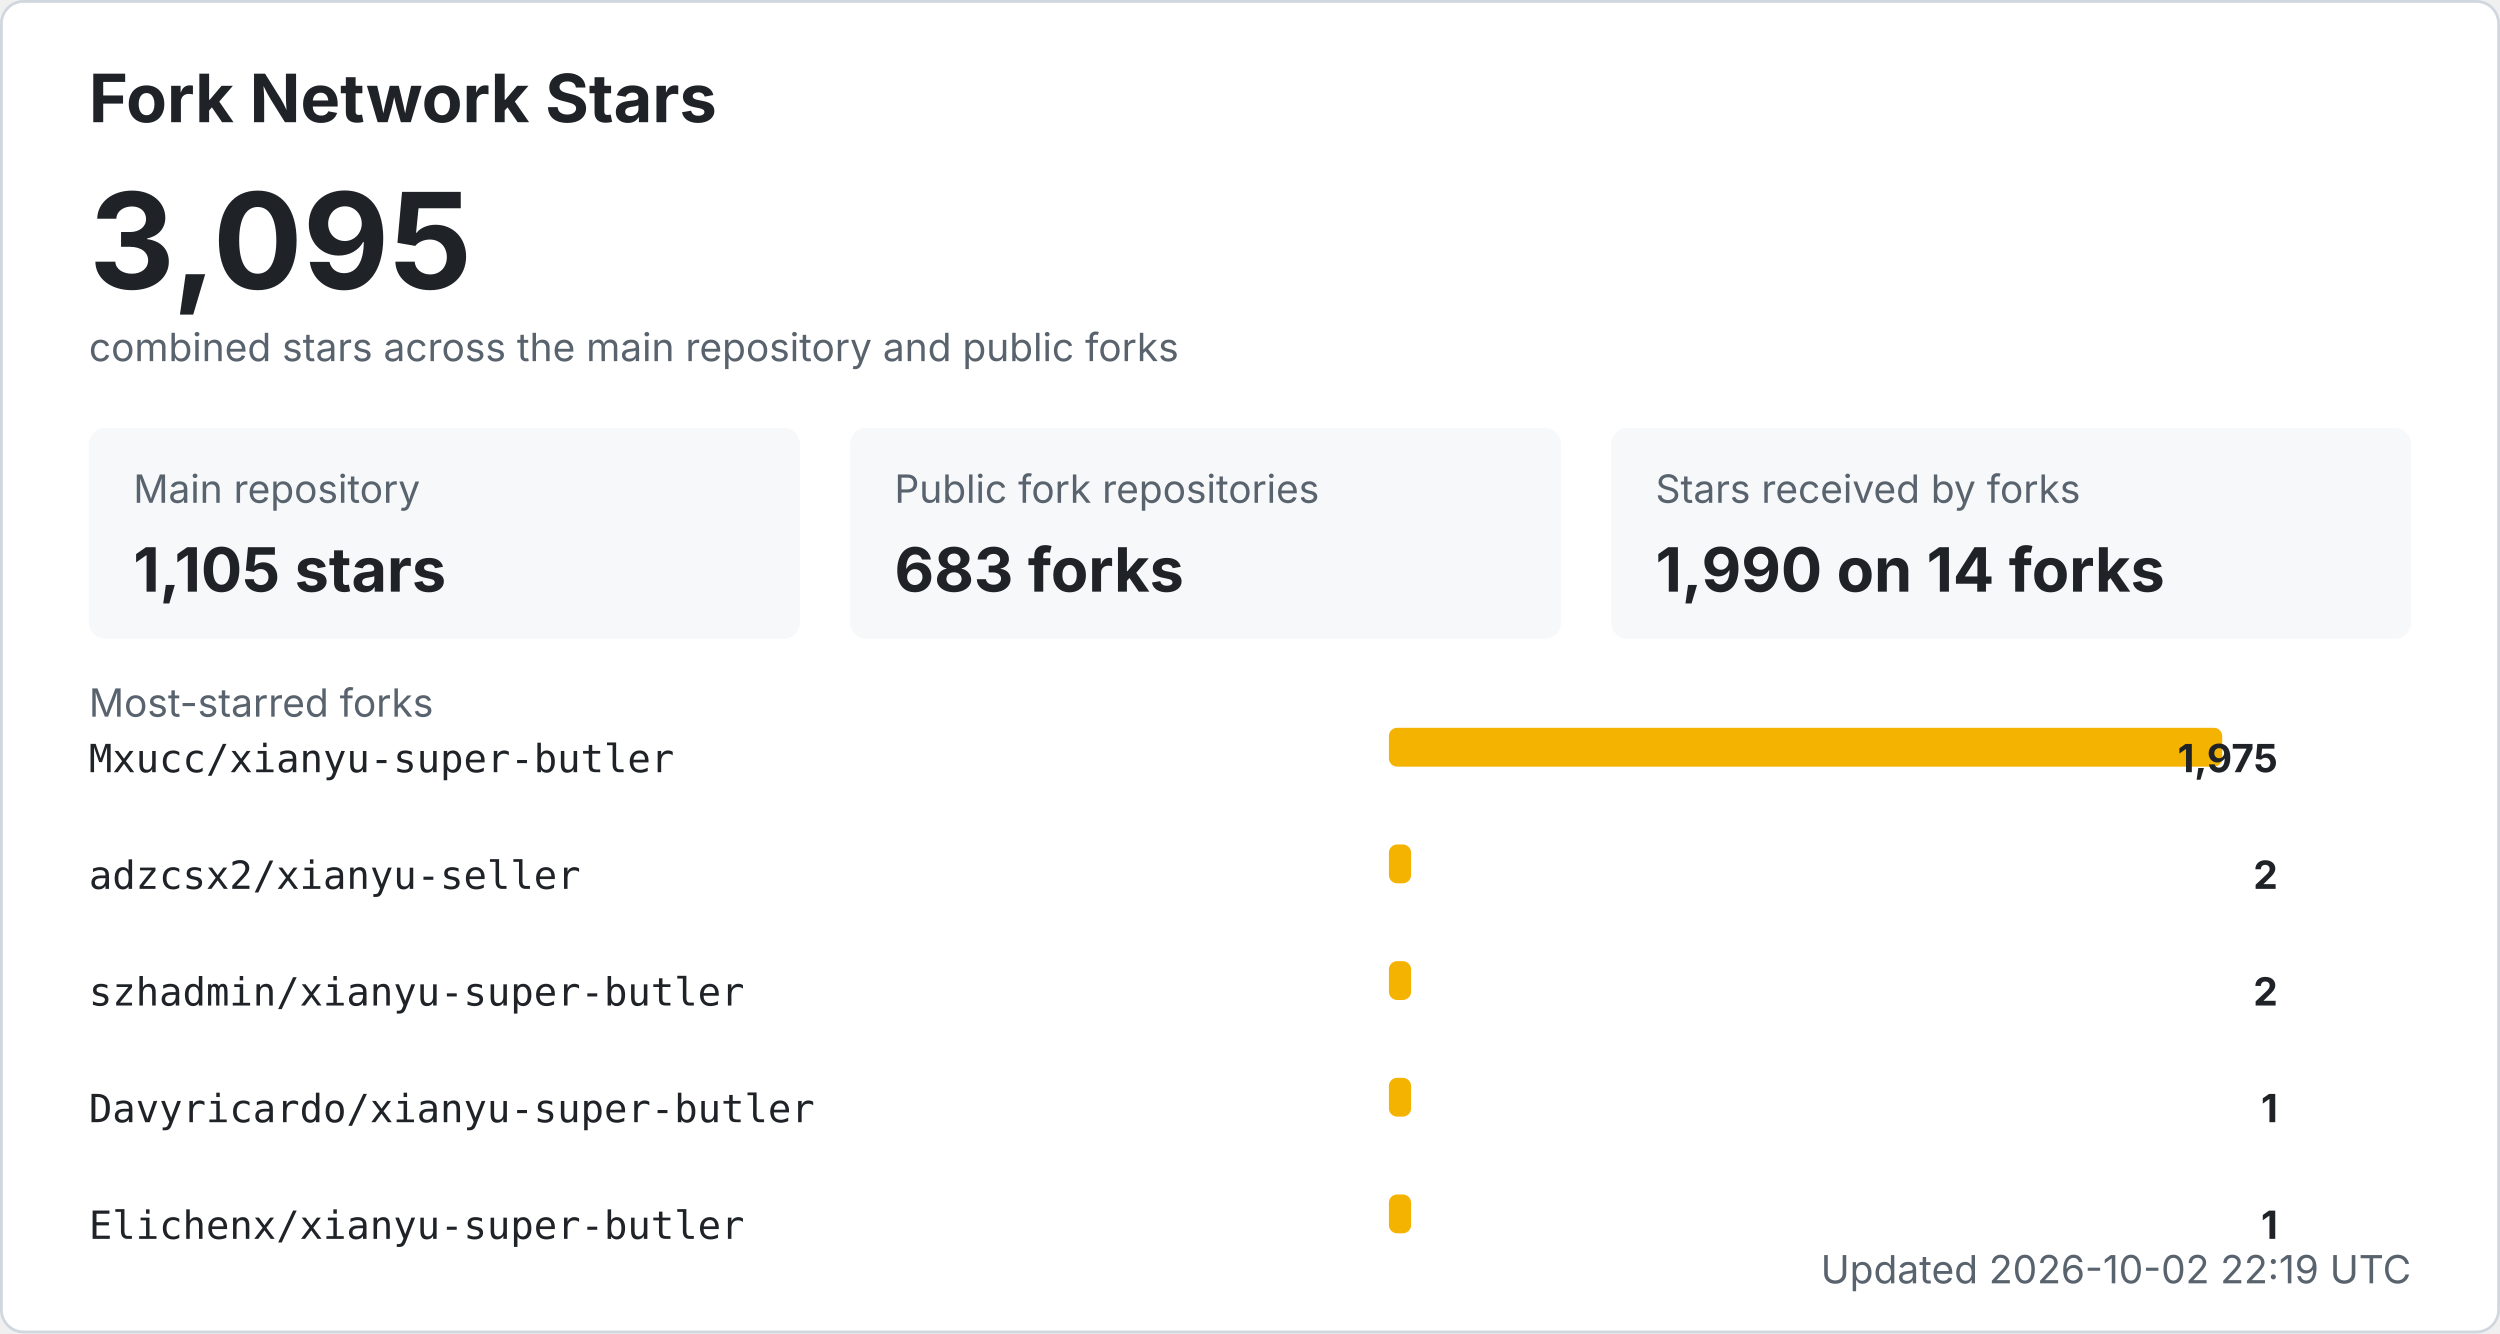
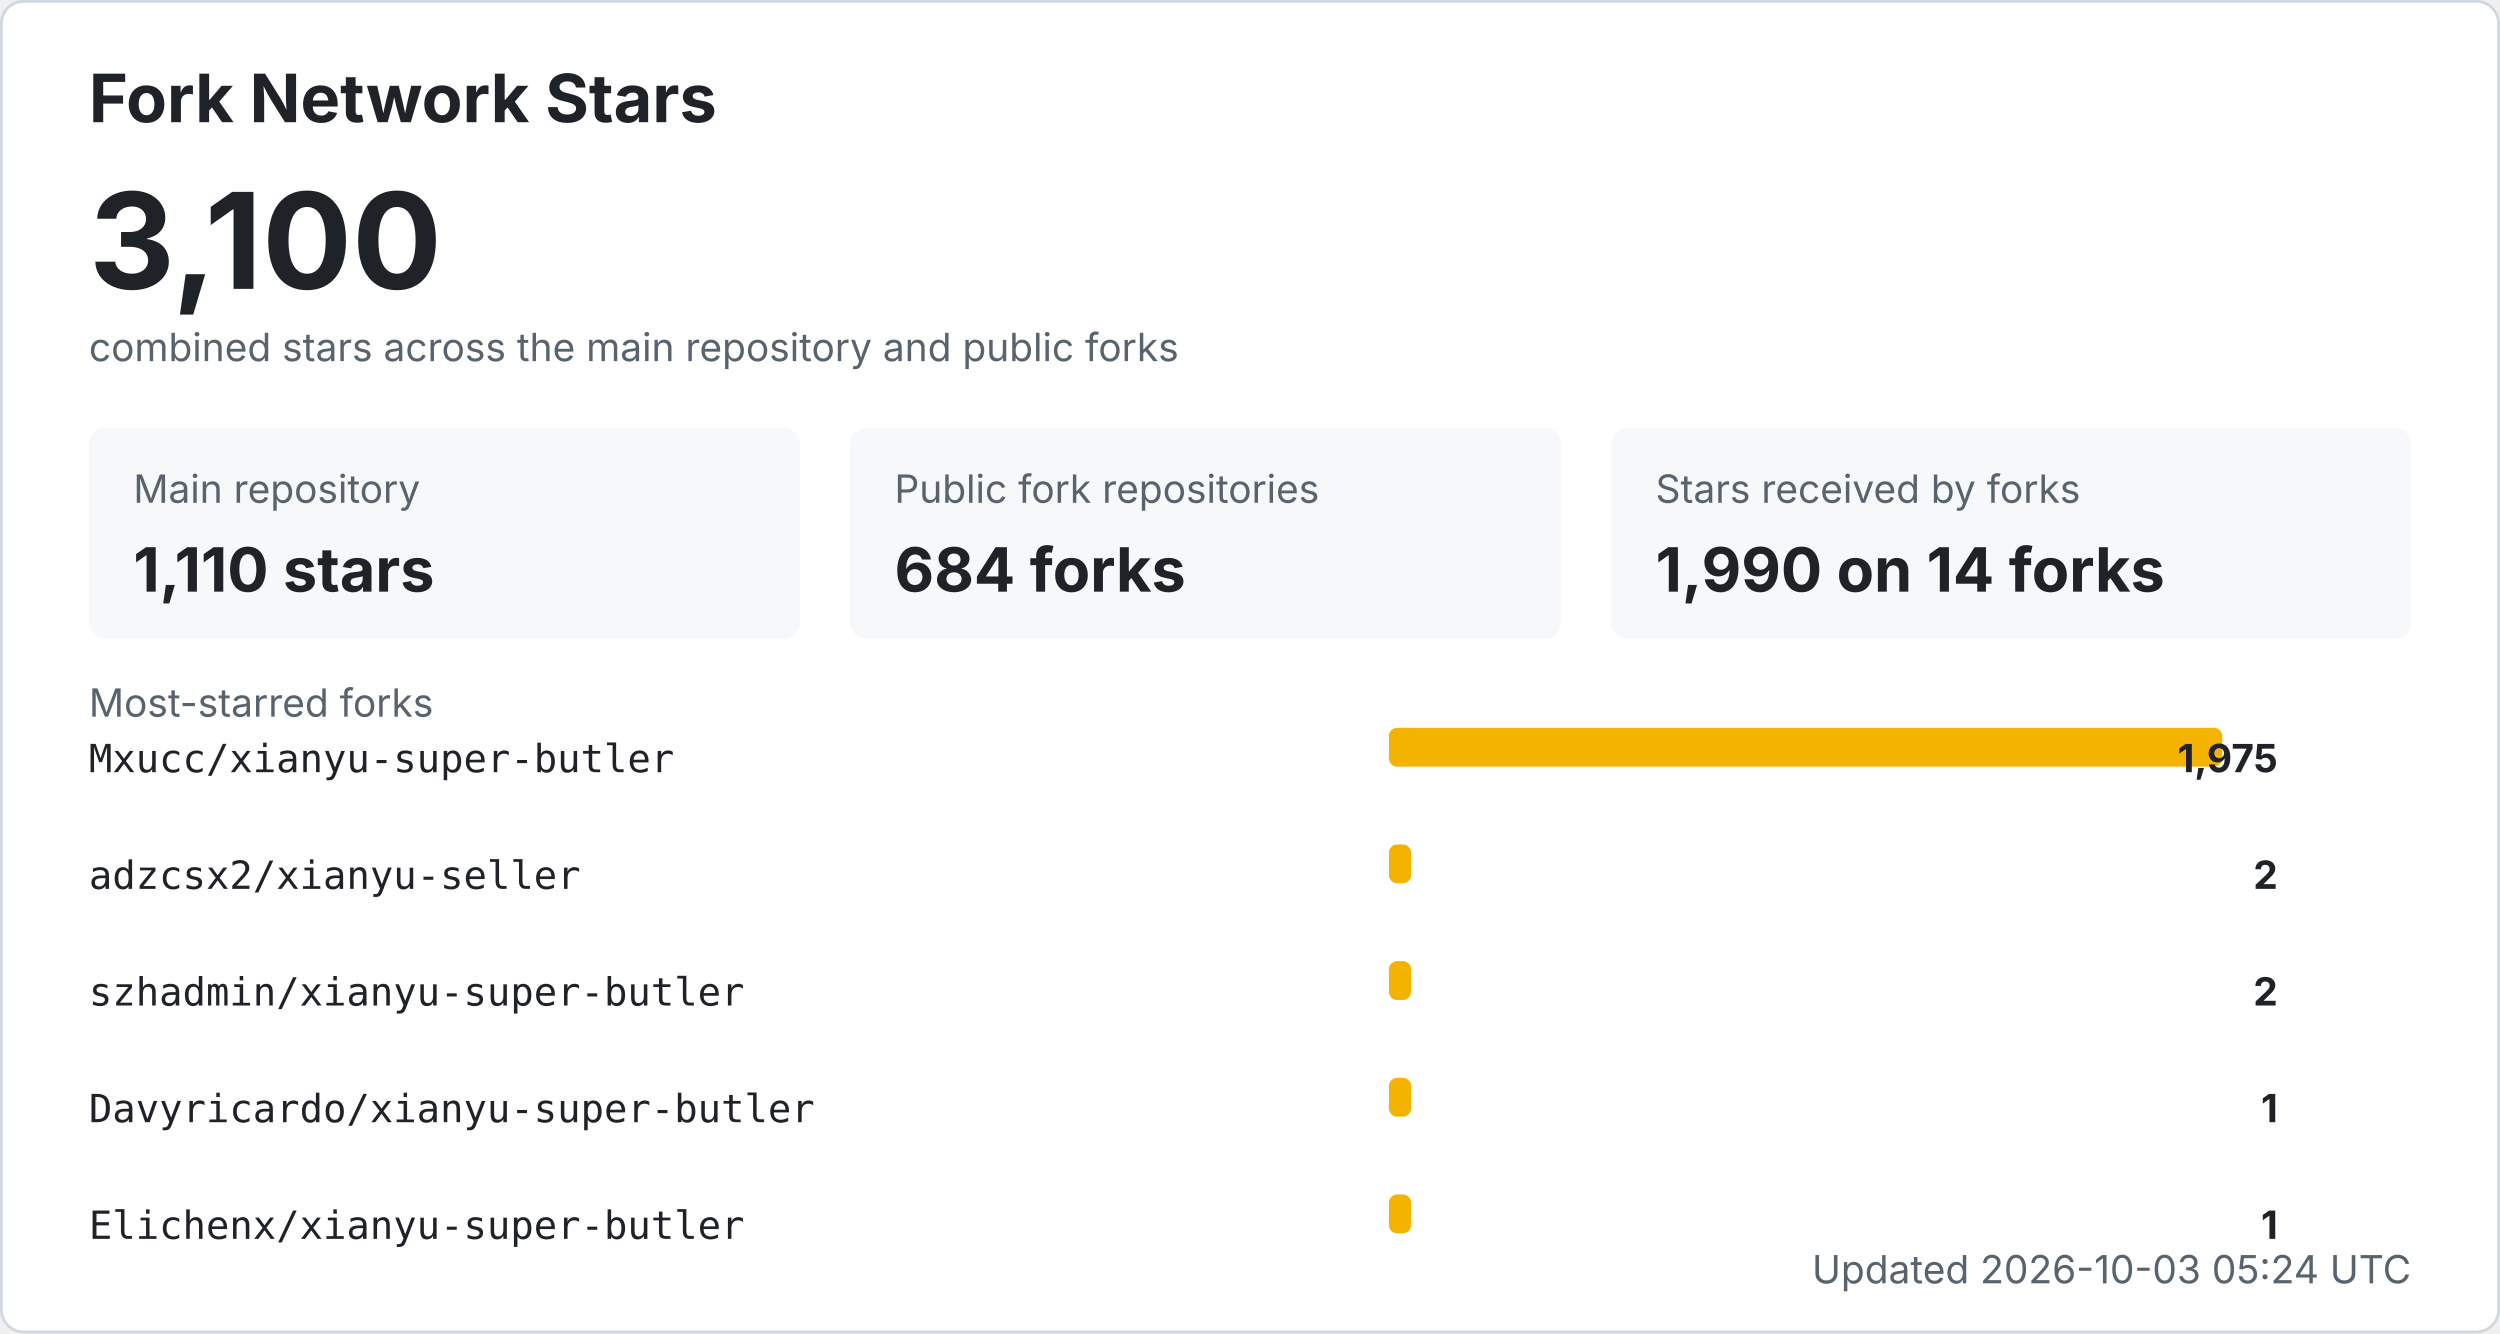
<svg xmlns="http://www.w3.org/2000/svg" width="900" height="480" viewBox="0 0 900 480" role="img" aria-labelledby="title desc">
  <style>
    .bg { fill: #ffffff; stroke: #d0d7de; }
    .title { fill: #1f2328; font: 700 24px -apple-system, BlinkMacSystemFont, "Segoe UI", sans-serif; }
    .total { fill: #1f2328; font: 700 48px -apple-system, BlinkMacSystemFont, "Segoe UI", sans-serif; }
    .label { fill: #59636e; font: 14px -apple-system, BlinkMacSystemFont, "Segoe UI", sans-serif; }
    .metric { fill: #1f2328; font: 700 22px -apple-system, BlinkMacSystemFont, "Segoe UI", sans-serif; }
    .repo { fill: #1f2328; font: 14px ui-monospace, SFMono-Regular, Consolas, monospace; }
    .count { fill: #1f2328; font: 700 14px -apple-system, BlinkMacSystemFont, "Segoe UI", sans-serif; }
    .muted { fill: #59636e; font: 14px -apple-system, BlinkMacSystemFont, "Segoe UI", sans-serif; }
    .card { fill: #f6f8fa; }
    .bar { fill: #f5b301; }
    @media (prefers-color-scheme: dark) {
      .bg { fill: #0d1117; stroke: #30363d; }
      .title, .total, .metric, .repo, .count { fill: #f0f6fc; }
      .label, .muted { fill: #8b949e; }
      .card { fill: #161b22; }
    }
  </style>
  <rect x="0.5" y="0.5" width="899" height="479" rx="8" class="bg" />
  <text x="32" y="44" class="title">Fork Network Stars</text>
-   <text x="32" y="104" class="total">3,095</text>
+   <text x="32" y="104" class="total">3,100</text>
  <text x="32" y="130" class="label">combined stars across the main repository and public forks</text>
  <rect x="32" y="154" width="256" height="76" rx="6" class="card" />
  <text x="48" y="181" class="label">Main repository</text>
-   <text x="48" y="213" class="metric">1,105 stars</text>
+   <text x="48" y="213" class="metric">1,110 stars</text>
  <rect x="306" y="154" width="256" height="76" rx="6" class="card" />
  <text x="322" y="181" class="label">Public fork repositories</text>
-   <text x="322" y="213" class="metric">683 forks</text>
+   <text x="322" y="213" class="metric">684 forks</text>
  <rect x="580" y="154" width="288" height="76" rx="6" class="card" />
  <text x="596" y="181" class="label">Stars received by forks</text>
  <text x="596" y="213" class="metric">1,990 on 14 forks</text>
  <text x="32" y="258" class="label">Most-starred forks</text>
  <text x="32" y="278" class="repo">Mxucc/xianyu-super-butler</text>
  <rect x="500" y="262" width="300" height="14" rx="3" class="bar" />
  <text x="820" y="278" text-anchor="end" class="count">1,975</text>
  <text x="32" y="320" class="repo">adzcsx2/xianyu-seller</text>
  <rect x="500" y="304" width="8" height="14" rx="3" class="bar" />
  <text x="820" y="320" text-anchor="end" class="count">2</text>
  <text x="32" y="362" class="repo">szhadmin/xianyu-super-butler</text>
  <rect x="500" y="346" width="8" height="14" rx="3" class="bar" />
  <text x="820" y="362" text-anchor="end" class="count">2</text>
  <text x="32" y="404" class="repo">Davyricardo/xianyu-super-butler</text>
  <rect x="500" y="388" width="8" height="14" rx="3" class="bar" />
  <text x="820" y="404" text-anchor="end" class="count">1</text>
  <text x="32" y="446" class="repo">Elichenx/xianyu-super-butler</text>
  <rect x="500" y="430" width="8" height="14" rx="3" class="bar" />
  <text x="820" y="446" text-anchor="end" class="count">1</text>
-   <text x="868" y="462" text-anchor="end" class="label">Updated 2026-10-02 22:19 UTC</text>
+   <text x="868" y="462" text-anchor="end" class="label">Updated 2026-10-03 05:24 UTC</text>
</svg>
